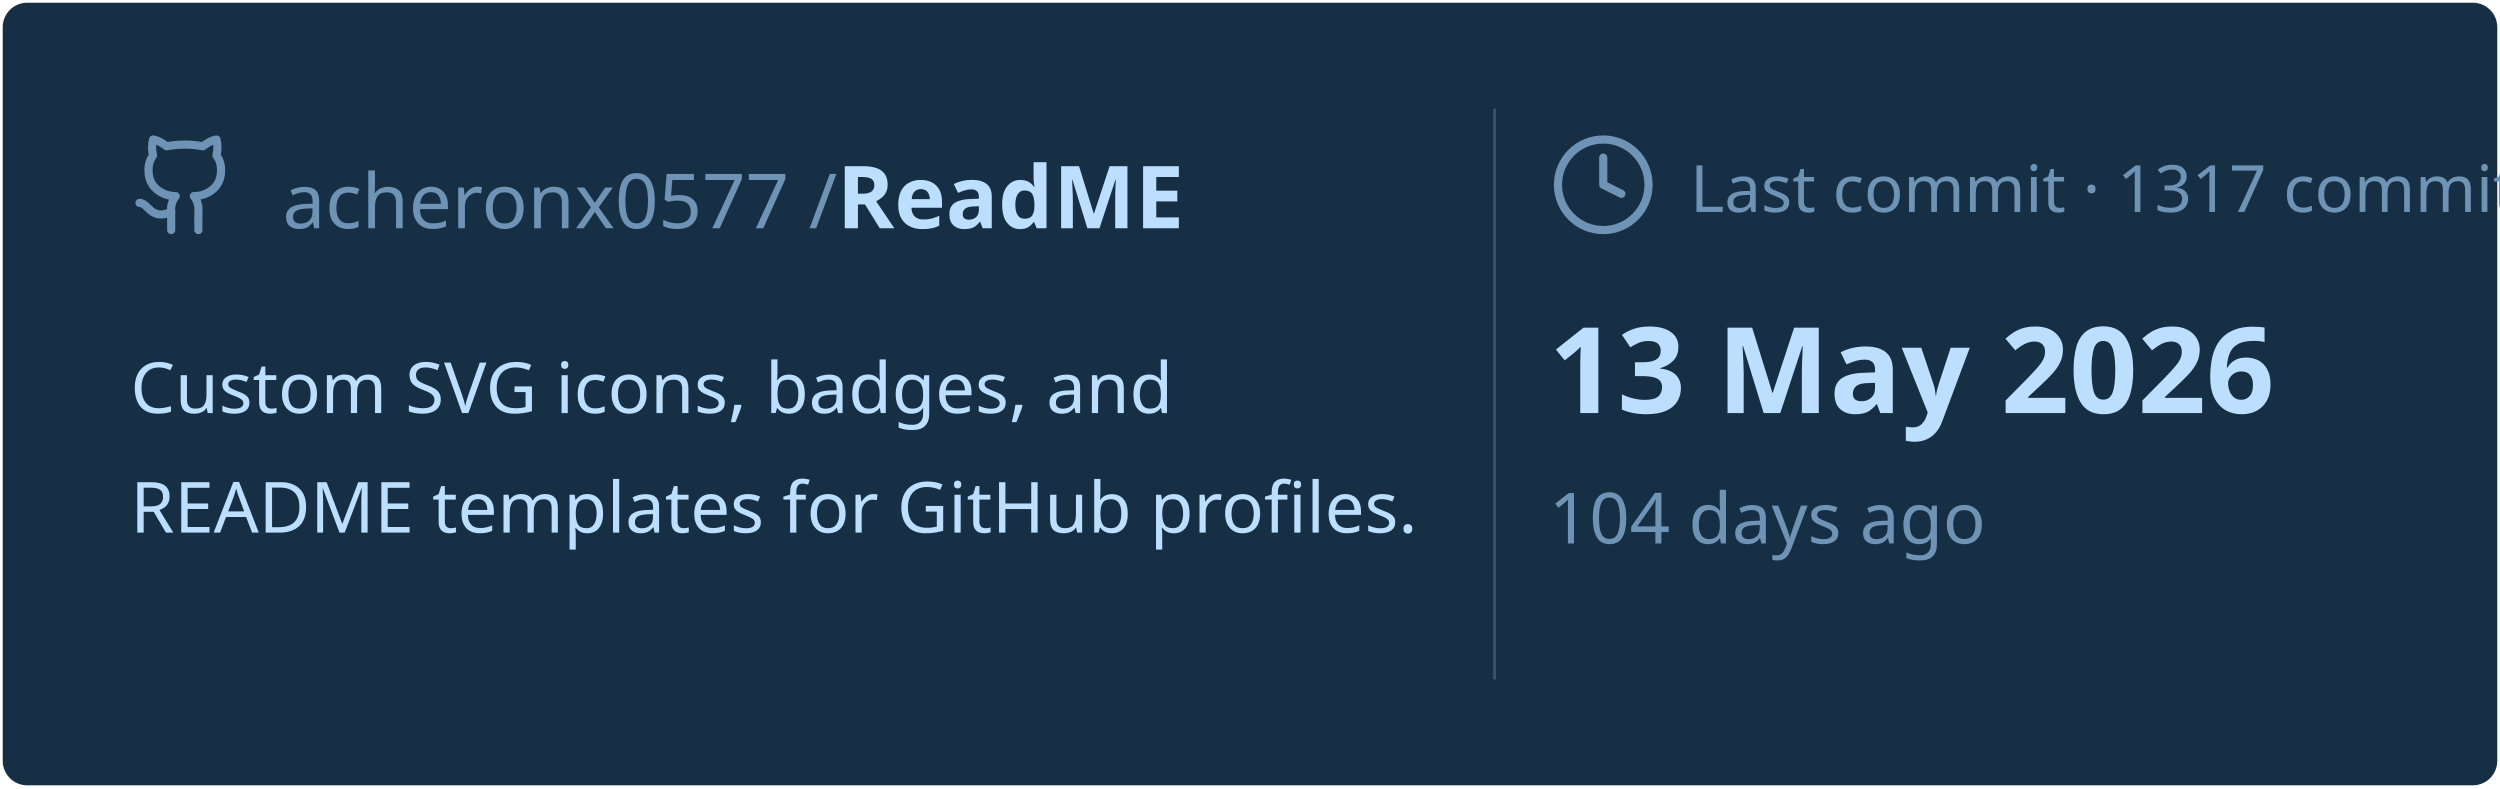
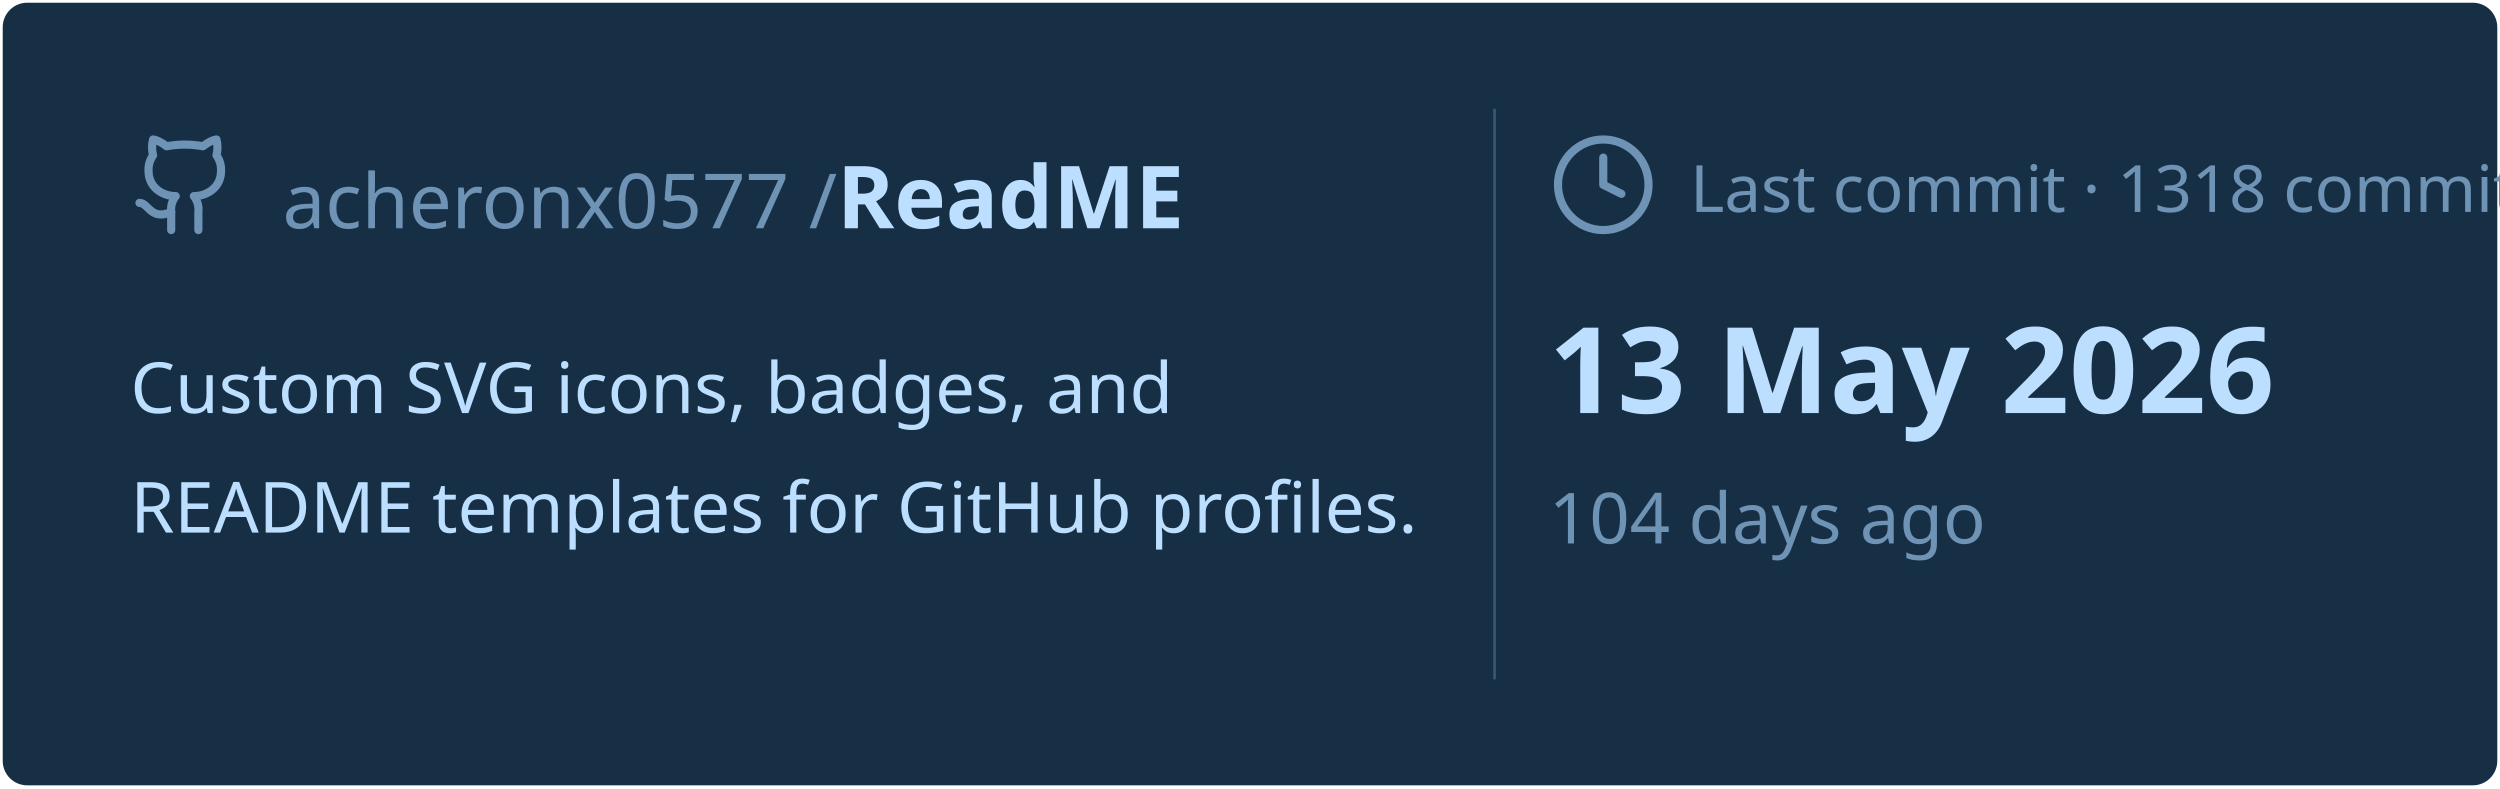
<svg xmlns="http://www.w3.org/2000/svg" viewBox="0 0 460 145" width="460px" height="145px">
  <rect stroke="#000000" stroke-opacity="0" fill="#172F45" rx="4.5" x="0.5" y="0.5" width="459" height="144" />
  <g transform="translate(24, 42)">
    <svg x="0" y="-18" width="20" height="20" viewBox="0 0 24 24" fill="none" stroke="#6E93B5" stroke-width="1.8" stroke-linecap="round" stroke-linejoin="round">
      <path d="M15 22v-4a4.8 4.8 0 0 0-1-3.5c3 0 6-2 6-5.5.08-1.25-.27-2.48-1-3.5.28-1.15.28-2.35 0-3.5 0 0-1 0-3 1.5-2.64-.5-5.36-.5-8 0C6 2 5 2 5 2c-.3 1.15-.3 2.35 0 3.5A5.403 5.403 0 0 0 4 9c0 3.5 3 5.5 6 5.5-.39.49-.68 1.05-.85 1.65-.17.6-.22 1.23-.15 1.85v4" />
      <path d="M9 18c-4.51 2-5-2-7-2" />
    </svg>
    <text x="28" y="0" font-family="&quot;Segoe UI&quot;, Ubuntu, sans-serif" font-size="14" font-weight="400" fill="#6E93B5">acheronx0577 /</text>
    <text x="130" y="0" font-family="&quot;Segoe UI&quot;, Ubuntu, sans-serif" font-size="16" font-weight="700" fill="#BDDFFF">ReadME</text>
  </g>
  <text x="24" y="76" font-family="&quot;Segoe UI&quot;, Ubuntu, sans-serif" font-size="13" font-weight="400" fill="#BDDFFF">Custom SVG icons, badges, and</text>
  <text x="24" y="98" font-family="&quot;Segoe UI&quot;, Ubuntu, sans-serif" font-size="13" font-weight="400" fill="#BDDFFF">README templates for GitHub profiles.</text>
  <line x1="275" y1="20" x2="275" y2="125" stroke="#6E93B5" stroke-width="0.5" stroke-opacity="0.4" />
  <svg x="285" y="24" width="20" height="20" viewBox="0 0 24 24" fill="none" stroke="#6E93B5" stroke-width="1.8" stroke-linecap="round" stroke-linejoin="round">
    <circle cx="12" cy="12" r="10" />
    <polyline points="12 6 12 12 16 14" />
  </svg>
-   <text x="311" y="39" font-family="&quot;Segoe UI&quot;, Ubuntu, sans-serif" font-size="12" font-weight="400" fill="#6E93B5">Last commit · 1317 commits</text>
+   <text x="311" y="39" font-family="&quot;Segoe UI&quot;, Ubuntu, sans-serif" font-size="12" font-weight="400" fill="#6E93B5">Last commit · 1318 commits</text>
  <text x="285" y="76" font-family="&quot;Segoe UI&quot;, Ubuntu, sans-serif" font-size="22" font-weight="700" fill="#BDDFFF">13 May 2026</text>
  <text x="285" y="100" font-family="&quot;Segoe UI&quot;, Ubuntu, sans-serif" font-size="13" font-weight="400" fill="#6E93B5">104 days ago</text>
</svg>
